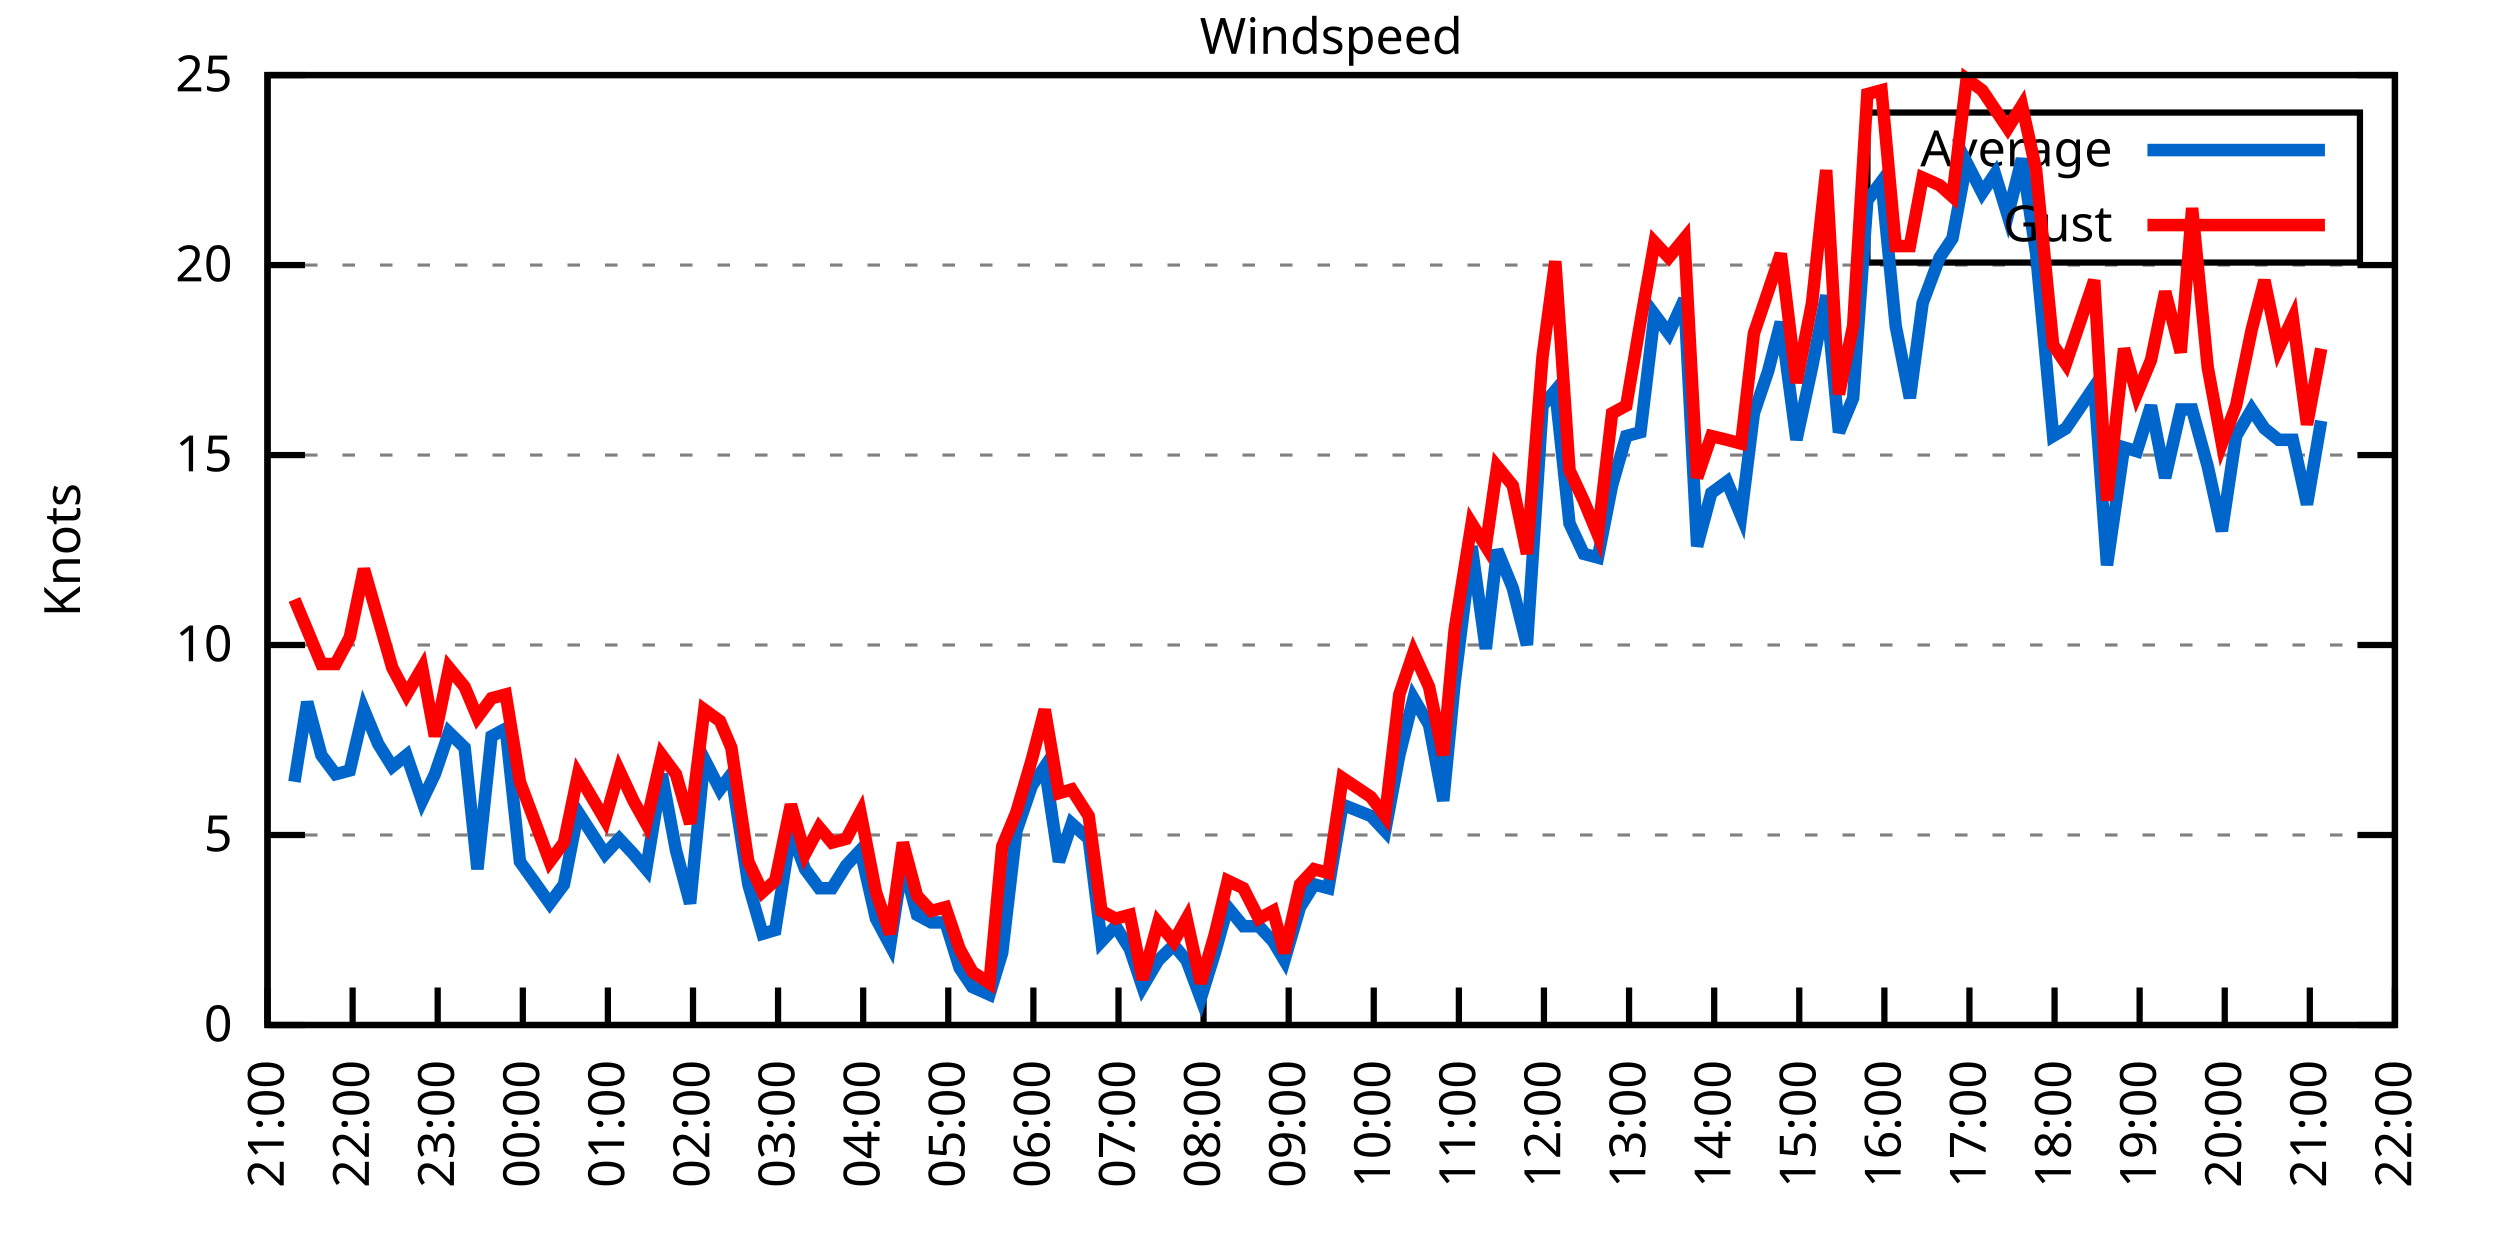
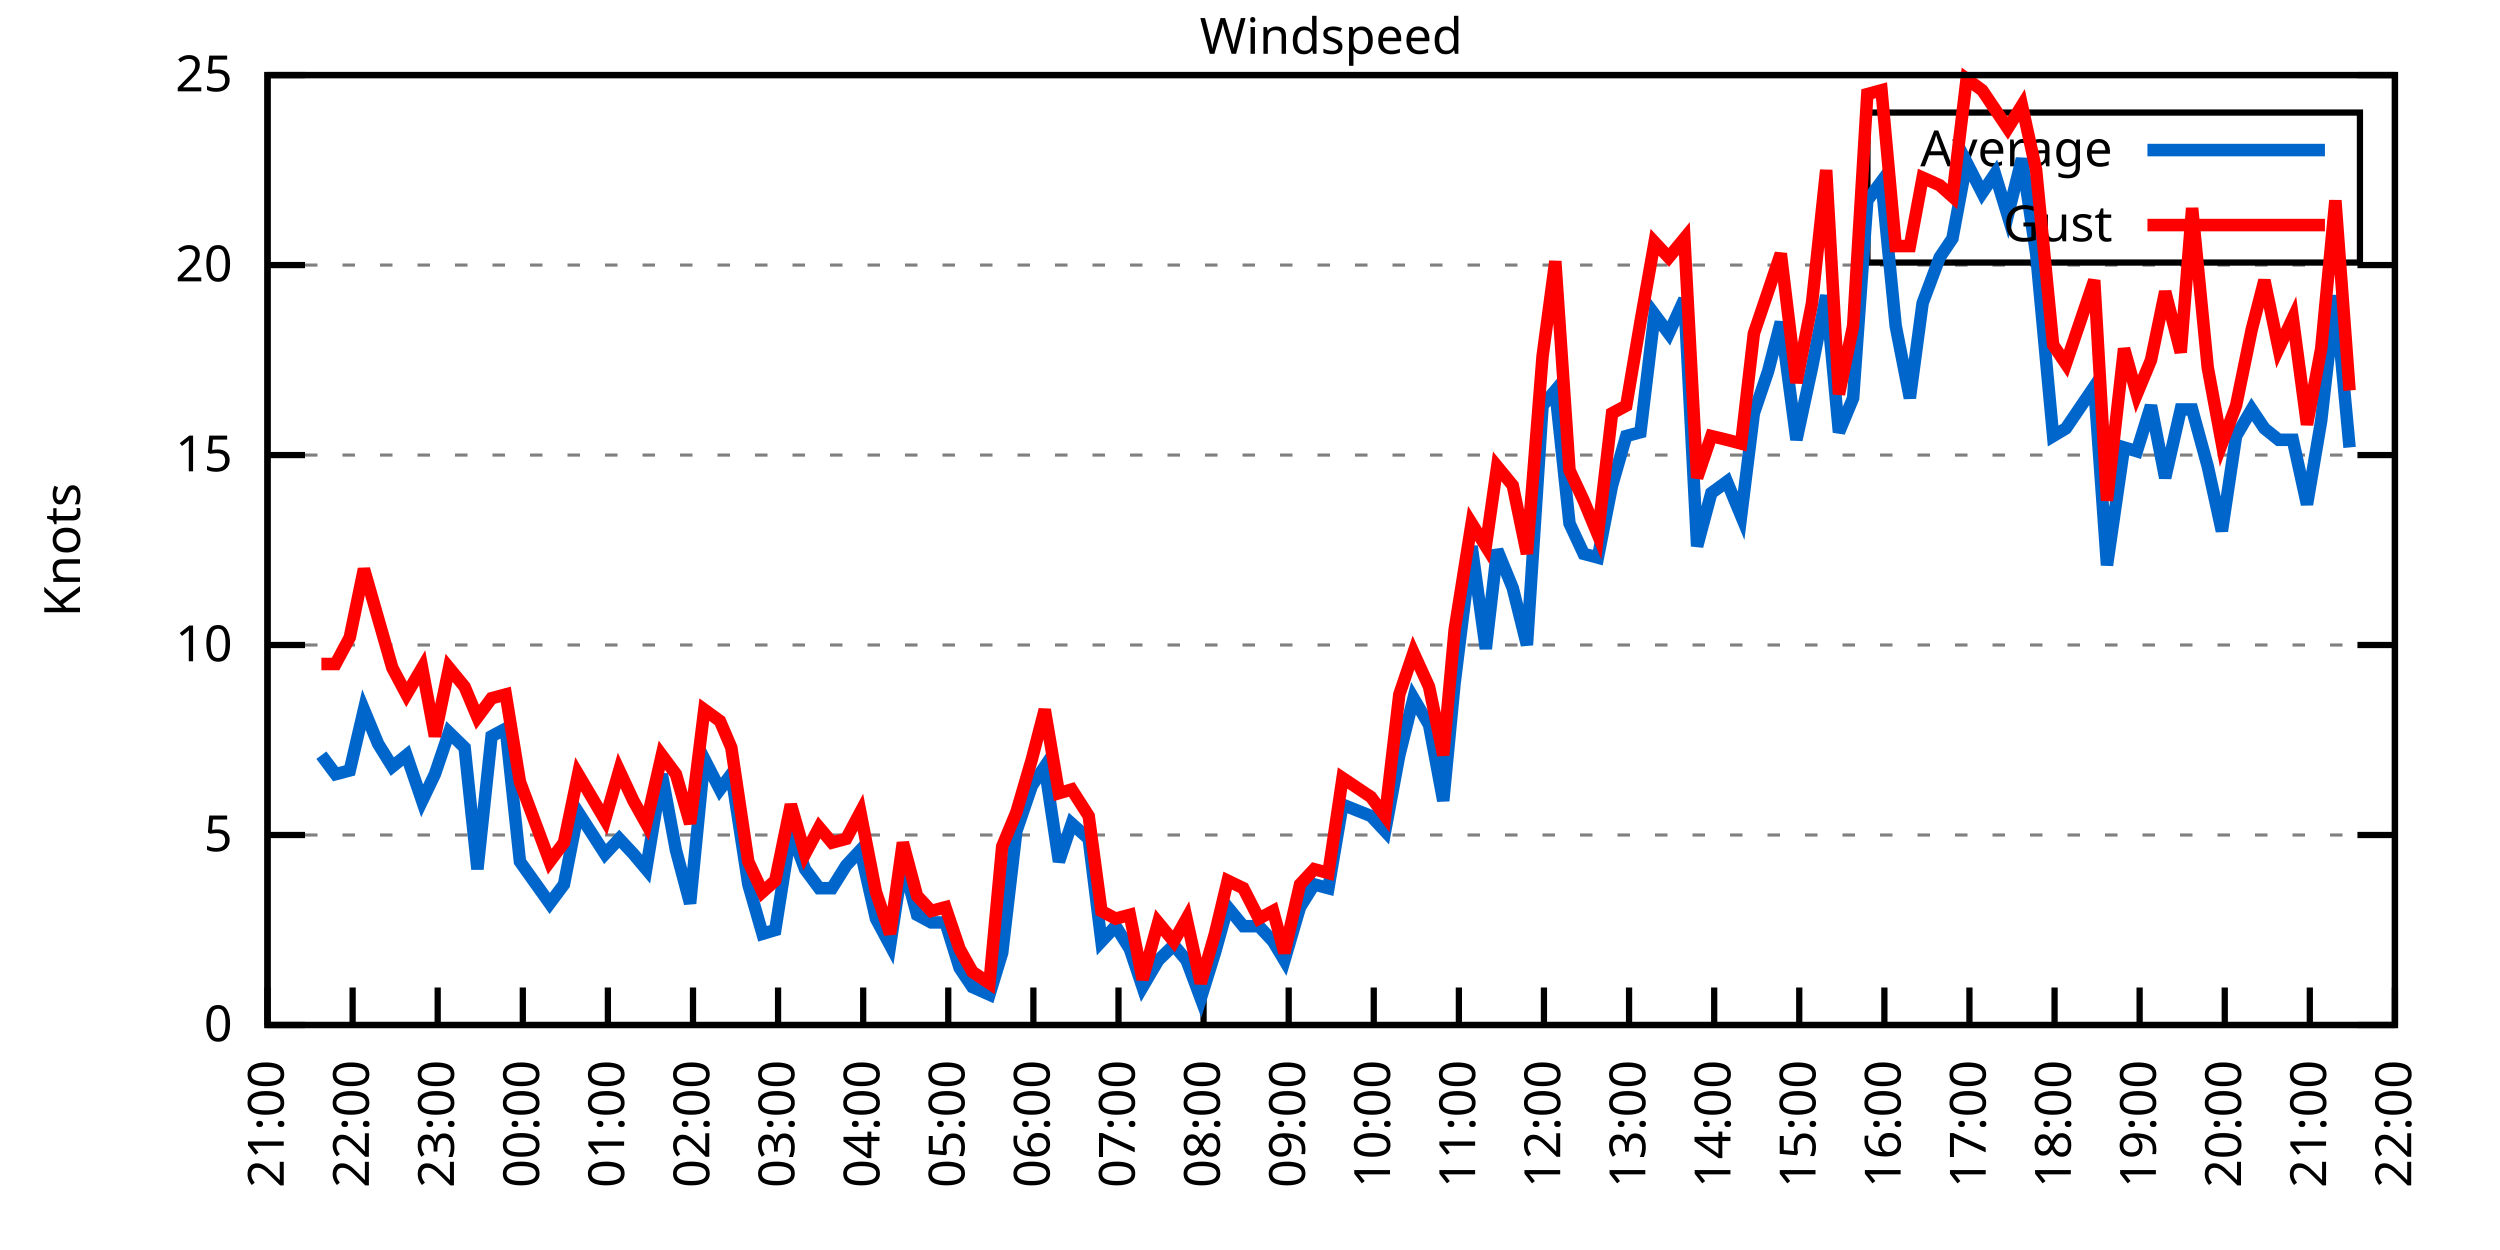
<svg xmlns="http://www.w3.org/2000/svg" xmlns:xlink="http://www.w3.org/1999/xlink" width="400" height="200" viewBox="0 0 400 200">
  <g id="gnuplot_canvas">
    <rect x="0" y="0" width="400" height="200" fill="none" />
    <defs>
      <circle id="gpDot" r="0.5" stroke-width="0.5" stroke="currentColor" />
      <path id="gpPt0" stroke-width="0.333" stroke="currentColor" d="M-1,0 h2 M0,-1 v2" />
      <path id="gpPt1" stroke-width="0.333" stroke="currentColor" d="M-1,-1 L1,1 M1,-1 L-1,1" />
      <path id="gpPt2" stroke-width="0.333" stroke="currentColor" d="M-1,0 L1,0 M0,-1 L0,1 M-1,-1 L1,1 M-1,1 L1,-1" />
      <rect id="gpPt3" stroke-width="0.333" stroke="currentColor" x="-1" y="-1" width="2" height="2" />
      <rect id="gpPt4" stroke-width="0.333" stroke="currentColor" fill="currentColor" x="-1" y="-1" width="2" height="2" />
      <circle id="gpPt5" stroke-width="0.333" stroke="currentColor" cx="0" cy="0" r="1" />
      <use xlink:href="#gpPt5" id="gpPt6" fill="currentColor" stroke="none" />
      <path id="gpPt7" stroke-width="0.333" stroke="currentColor" d="M0,-1.33 L-1.33,0.67 L1.33,0.67 z" />
      <use xlink:href="#gpPt7" id="gpPt8" fill="currentColor" stroke="none" />
      <use xlink:href="#gpPt7" id="gpPt9" stroke="currentColor" transform="rotate(180)" />
      <use xlink:href="#gpPt9" id="gpPt10" fill="currentColor" stroke="none" />
      <use xlink:href="#gpPt3" id="gpPt11" stroke="currentColor" transform="rotate(45)" />
      <use xlink:href="#gpPt11" id="gpPt12" fill="currentColor" stroke="none" />
      <path id="gpPt13" stroke-width="0.333" stroke="currentColor" d="M0,1.330 L1.265,0.411 L0.782,-1.067 L-0.782,-1.076 L-1.265,0.411 z" />
      <use xlink:href="#gpPt13" id="gpPt14" fill="currentColor" stroke="none" />
      <filter id="textbox" filterUnits="objectBoundingBox" x="0" y="0" height="1" width="1">
        <feFlood flood-color="white" flood-opacity="1" result="bgnd" />
        <feComposite in="SourceGraphic" in2="bgnd" operator="atop" />
      </filter>
      <filter id="greybox" filterUnits="objectBoundingBox" x="0" y="0" height="1" width="1">
        <feFlood flood-color="lightgrey" flood-opacity="1" result="grey" />
        <feComposite in="SourceGraphic" in2="grey" operator="atop" />
      </filter>
    </defs>
    <g fill="none" color="white" stroke="currentColor" stroke-width="1.00" stroke-linecap="butt" stroke-linejoin="miter">
</g>
    <g fill="none" color="black" stroke="currentColor" stroke-width="1.00" stroke-linecap="butt" stroke-linejoin="miter">
      <g stroke="none" shape-rendering="crispEdges">
        <polygon fill="rgb(255, 255, 255)" points="42.80,164.00 383.18,164.00 383.18,12.02 42.80,12.02 " />
      </g>
    </g>
    <g fill="none" color="black" stroke="currentColor" stroke-width="1.00" stroke-linecap="butt" stroke-linejoin="miter">
</g>
    <g fill="none" color="black" stroke="black" stroke-width="0.50" stroke-linecap="butt" stroke-linejoin="miter">
</g>
    <g fill="none" color="gray" stroke="currentColor" stroke-width="0.50" stroke-linecap="butt" stroke-linejoin="miter">
      <path stroke="gray" stroke-dasharray="2,4" class="gridline" d="M42.80,164.00 L383.19,164.00  " />
    </g>
    <g fill="none" color="gray" stroke="gray" stroke-width="1.00" stroke-linecap="butt" stroke-linejoin="miter">
</g>
    <g fill="none" color="black" stroke="currentColor" stroke-width="1.00" stroke-linecap="butt" stroke-linejoin="miter">
      <path stroke="black" d="M42.80,164.00 L48.80,164.00 M383.19,164.00 L377.19,164.00  " />
      <g transform="translate(37.20,166.60)" stroke="none" fill="black" font-family="Sans" font-size="8.00" text-anchor="end">
        <text>
          <tspan font-family="Sans"> 0</tspan>
        </text>
      </g>
    </g>
    <g fill="none" color="black" stroke="currentColor" stroke-width="1.00" stroke-linecap="butt" stroke-linejoin="miter">
</g>
    <g fill="none" color="black" stroke="black" stroke-width="0.50" stroke-linecap="butt" stroke-linejoin="miter">
</g>
    <g fill="none" color="gray" stroke="currentColor" stroke-width="0.50" stroke-linecap="butt" stroke-linejoin="miter">
      <path stroke="gray" stroke-dasharray="2,4" class="gridline" d="M42.80,133.60 L383.19,133.60  " />
    </g>
    <g fill="none" color="gray" stroke="gray" stroke-width="1.00" stroke-linecap="butt" stroke-linejoin="miter">
</g>
    <g fill="none" color="black" stroke="currentColor" stroke-width="1.00" stroke-linecap="butt" stroke-linejoin="miter">
      <path stroke="black" d="M42.80,133.60 L48.80,133.60 M383.19,133.60 L377.19,133.60  " />
      <g transform="translate(37.20,136.20)" stroke="none" fill="black" font-family="Sans" font-size="8.00" text-anchor="end">
        <text>
          <tspan font-family="Sans"> 5</tspan>
        </text>
      </g>
    </g>
    <g fill="none" color="black" stroke="currentColor" stroke-width="1.00" stroke-linecap="butt" stroke-linejoin="miter">
</g>
    <g fill="none" color="black" stroke="black" stroke-width="0.50" stroke-linecap="butt" stroke-linejoin="miter">
</g>
    <g fill="none" color="gray" stroke="currentColor" stroke-width="0.50" stroke-linecap="butt" stroke-linejoin="miter">
      <path stroke="gray" stroke-dasharray="2,4" class="gridline" d="M42.80,103.20 L383.19,103.20  " />
    </g>
    <g fill="none" color="gray" stroke="gray" stroke-width="1.00" stroke-linecap="butt" stroke-linejoin="miter">
</g>
    <g fill="none" color="black" stroke="currentColor" stroke-width="1.00" stroke-linecap="butt" stroke-linejoin="miter">
      <path stroke="black" d="M42.80,103.20 L48.80,103.20 M383.19,103.20 L377.19,103.20  " />
      <g transform="translate(37.20,105.80)" stroke="none" fill="black" font-family="Sans" font-size="8.00" text-anchor="end">
        <text>
          <tspan font-family="Sans"> 10</tspan>
        </text>
      </g>
    </g>
    <g fill="none" color="black" stroke="currentColor" stroke-width="1.00" stroke-linecap="butt" stroke-linejoin="miter">
</g>
    <g fill="none" color="black" stroke="black" stroke-width="0.50" stroke-linecap="butt" stroke-linejoin="miter">
</g>
    <g fill="none" color="gray" stroke="currentColor" stroke-width="0.50" stroke-linecap="butt" stroke-linejoin="miter">
      <path stroke="gray" stroke-dasharray="2,4" class="gridline" d="M42.80,72.81 L383.19,72.81  " />
    </g>
    <g fill="none" color="gray" stroke="gray" stroke-width="1.00" stroke-linecap="butt" stroke-linejoin="miter">
</g>
    <g fill="none" color="black" stroke="currentColor" stroke-width="1.00" stroke-linecap="butt" stroke-linejoin="miter">
      <path stroke="black" d="M42.80,72.81 L48.80,72.81 M383.19,72.81 L377.19,72.81  " />
      <g transform="translate(37.20,75.41)" stroke="none" fill="black" font-family="Sans" font-size="8.00" text-anchor="end">
        <text>
          <tspan font-family="Sans"> 15</tspan>
        </text>
      </g>
    </g>
    <g fill="none" color="black" stroke="currentColor" stroke-width="1.00" stroke-linecap="butt" stroke-linejoin="miter">
</g>
    <g fill="none" color="black" stroke="black" stroke-width="0.50" stroke-linecap="butt" stroke-linejoin="miter">
</g>
    <g fill="none" color="gray" stroke="currentColor" stroke-width="0.50" stroke-linecap="butt" stroke-linejoin="miter">
      <path stroke="gray" stroke-dasharray="2,4" class="gridline" d="M42.80,42.41 L383.19,42.41  " />
    </g>
    <g fill="none" color="gray" stroke="gray" stroke-width="1.00" stroke-linecap="butt" stroke-linejoin="miter">
</g>
    <g fill="none" color="black" stroke="currentColor" stroke-width="1.00" stroke-linecap="butt" stroke-linejoin="miter">
      <path stroke="black" d="M42.80,42.41 L48.80,42.41 M383.19,42.41 L377.19,42.41  " />
      <g transform="translate(37.20,45.01)" stroke="none" fill="black" font-family="Sans" font-size="8.00" text-anchor="end">
        <text>
          <tspan font-family="Sans"> 20</tspan>
        </text>
      </g>
    </g>
    <g fill="none" color="black" stroke="currentColor" stroke-width="1.00" stroke-linecap="butt" stroke-linejoin="miter">
</g>
    <g fill="none" color="black" stroke="black" stroke-width="0.50" stroke-linecap="butt" stroke-linejoin="miter">
</g>
    <g fill="none" color="gray" stroke="currentColor" stroke-width="0.50" stroke-linecap="butt" stroke-linejoin="miter">
      <path stroke="gray" stroke-dasharray="2,4" class="gridline" d="M42.80,12.01 L383.19,12.01  " />
    </g>
    <g fill="none" color="gray" stroke="gray" stroke-width="1.00" stroke-linecap="butt" stroke-linejoin="miter">
</g>
    <g fill="none" color="black" stroke="currentColor" stroke-width="1.00" stroke-linecap="butt" stroke-linejoin="miter">
      <path stroke="black" d="M42.80,12.01 L48.80,12.01 M383.19,12.01 L377.19,12.01  " />
      <g transform="translate(37.20,14.61)" stroke="none" fill="black" font-family="Sans" font-size="8.00" text-anchor="end">
        <text>
          <tspan font-family="Sans"> 25</tspan>
        </text>
      </g>
    </g>
    <g fill="none" color="black" stroke="currentColor" stroke-width="1.00" stroke-linecap="butt" stroke-linejoin="miter">
      <path stroke="black" d="M42.80,164.00 L42.80,158.00  " />
      <g transform="translate(45.40,169.60) rotate(270.00)" stroke="none" fill="black" font-family="Sans" font-size="8.00" text-anchor="end">
        <text>
          <tspan font-family="Sans">21:00</tspan>
        </text>
      </g>
    </g>
    <g fill="none" color="black" stroke="currentColor" stroke-width="1.00" stroke-linecap="butt" stroke-linejoin="miter">
      <path stroke="black" d="M56.42,164.00 L56.42,158.00  " />
      <g transform="translate(59.02,169.60) rotate(270.00)" stroke="none" fill="black" font-family="Sans" font-size="8.00" text-anchor="end">
        <text>
          <tspan font-family="Sans">22:00</tspan>
        </text>
      </g>
    </g>
    <g fill="none" color="black" stroke="currentColor" stroke-width="1.00" stroke-linecap="butt" stroke-linejoin="miter">
      <path stroke="black" d="M70.03,164.00 L70.03,158.00  " />
      <g transform="translate(72.63,169.60) rotate(270.00)" stroke="none" fill="black" font-family="Sans" font-size="8.00" text-anchor="end">
        <text>
          <tspan font-family="Sans">23:00</tspan>
        </text>
      </g>
    </g>
    <g fill="none" color="black" stroke="currentColor" stroke-width="1.00" stroke-linecap="butt" stroke-linejoin="miter">
      <path stroke="black" d="M83.65,164.00 L83.65,158.00  " />
      <g transform="translate(86.25,169.60) rotate(270.00)" stroke="none" fill="black" font-family="Sans" font-size="8.00" text-anchor="end">
        <text>
          <tspan font-family="Sans">00:00</tspan>
        </text>
      </g>
    </g>
    <g fill="none" color="black" stroke="currentColor" stroke-width="1.00" stroke-linecap="butt" stroke-linejoin="miter">
      <path stroke="black" d="M97.26,164.00 L97.26,158.00  " />
      <g transform="translate(99.86,169.60) rotate(270.00)" stroke="none" fill="black" font-family="Sans" font-size="8.00" text-anchor="end">
        <text>
          <tspan font-family="Sans">01:00</tspan>
        </text>
      </g>
    </g>
    <g fill="none" color="black" stroke="currentColor" stroke-width="1.00" stroke-linecap="butt" stroke-linejoin="miter">
      <path stroke="black" d="M110.88,164.00 L110.88,158.00  " />
      <g transform="translate(113.48,169.60) rotate(270.00)" stroke="none" fill="black" font-family="Sans" font-size="8.00" text-anchor="end">
        <text>
          <tspan font-family="Sans">02:00</tspan>
        </text>
      </g>
    </g>
    <g fill="none" color="black" stroke="currentColor" stroke-width="1.00" stroke-linecap="butt" stroke-linejoin="miter">
      <path stroke="black" d="M124.49,164.00 L124.49,158.00  " />
      <g transform="translate(127.09,169.60) rotate(270.00)" stroke="none" fill="black" font-family="Sans" font-size="8.00" text-anchor="end">
        <text>
          <tspan font-family="Sans">03:00</tspan>
        </text>
      </g>
    </g>
    <g fill="none" color="black" stroke="currentColor" stroke-width="1.00" stroke-linecap="butt" stroke-linejoin="miter">
      <path stroke="black" d="M138.11,164.00 L138.11,158.00  " />
      <g transform="translate(140.71,169.60) rotate(270.00)" stroke="none" fill="black" font-family="Sans" font-size="8.00" text-anchor="end">
        <text>
          <tspan font-family="Sans">04:00</tspan>
        </text>
      </g>
    </g>
    <g fill="none" color="black" stroke="currentColor" stroke-width="1.00" stroke-linecap="butt" stroke-linejoin="miter">
      <path stroke="black" d="M151.72,164.00 L151.72,158.00  " />
      <g transform="translate(154.32,169.60) rotate(270.00)" stroke="none" fill="black" font-family="Sans" font-size="8.00" text-anchor="end">
        <text>
          <tspan font-family="Sans">05:00</tspan>
        </text>
      </g>
    </g>
    <g fill="none" color="black" stroke="currentColor" stroke-width="1.00" stroke-linecap="butt" stroke-linejoin="miter">
      <path stroke="black" d="M165.34,164.00 L165.34,158.00  " />
      <g transform="translate(167.94,169.60) rotate(270.00)" stroke="none" fill="black" font-family="Sans" font-size="8.00" text-anchor="end">
        <text>
          <tspan font-family="Sans">06:00</tspan>
        </text>
      </g>
    </g>
    <g fill="none" color="black" stroke="currentColor" stroke-width="1.00" stroke-linecap="butt" stroke-linejoin="miter">
      <path stroke="black" d="M178.96,164.00 L178.96,158.00  " />
      <g transform="translate(181.56,169.60) rotate(270.00)" stroke="none" fill="black" font-family="Sans" font-size="8.00" text-anchor="end">
        <text>
          <tspan font-family="Sans">07:00</tspan>
        </text>
      </g>
    </g>
    <g fill="none" color="black" stroke="currentColor" stroke-width="1.00" stroke-linecap="butt" stroke-linejoin="miter">
      <path stroke="black" d="M192.57,164.00 L192.57,158.00  " />
      <g transform="translate(195.17,169.60) rotate(270.00)" stroke="none" fill="black" font-family="Sans" font-size="8.00" text-anchor="end">
        <text>
          <tspan font-family="Sans">08:00</tspan>
        </text>
      </g>
    </g>
    <g fill="none" color="black" stroke="currentColor" stroke-width="1.00" stroke-linecap="butt" stroke-linejoin="miter">
      <path stroke="black" d="M206.19,164.00 L206.19,158.00  " />
      <g transform="translate(208.79,169.60) rotate(270.00)" stroke="none" fill="black" font-family="Sans" font-size="8.00" text-anchor="end">
        <text>
          <tspan font-family="Sans">09:00</tspan>
        </text>
      </g>
    </g>
    <g fill="none" color="black" stroke="currentColor" stroke-width="1.00" stroke-linecap="butt" stroke-linejoin="miter">
      <path stroke="black" d="M219.80,164.00 L219.80,158.00  " />
      <g transform="translate(222.40,169.60) rotate(270.00)" stroke="none" fill="black" font-family="Sans" font-size="8.00" text-anchor="end">
        <text>
          <tspan font-family="Sans">10:00</tspan>
        </text>
      </g>
    </g>
    <g fill="none" color="black" stroke="currentColor" stroke-width="1.00" stroke-linecap="butt" stroke-linejoin="miter">
      <path stroke="black" d="M233.42,164.00 L233.42,158.00  " />
      <g transform="translate(236.02,169.60) rotate(270.00)" stroke="none" fill="black" font-family="Sans" font-size="8.00" text-anchor="end">
        <text>
          <tspan font-family="Sans">11:00</tspan>
        </text>
      </g>
    </g>
    <g fill="none" color="black" stroke="currentColor" stroke-width="1.00" stroke-linecap="butt" stroke-linejoin="miter">
      <path stroke="black" d="M247.03,164.00 L247.03,158.00  " />
      <g transform="translate(249.63,169.60) rotate(270.00)" stroke="none" fill="black" font-family="Sans" font-size="8.00" text-anchor="end">
        <text>
          <tspan font-family="Sans">12:00</tspan>
        </text>
      </g>
    </g>
    <g fill="none" color="black" stroke="currentColor" stroke-width="1.00" stroke-linecap="butt" stroke-linejoin="miter">
      <path stroke="black" d="M260.65,164.00 L260.65,158.00  " />
      <g transform="translate(263.25,169.60) rotate(270.00)" stroke="none" fill="black" font-family="Sans" font-size="8.00" text-anchor="end">
        <text>
          <tspan font-family="Sans">13:00</tspan>
        </text>
      </g>
    </g>
    <g fill="none" color="black" stroke="currentColor" stroke-width="1.00" stroke-linecap="butt" stroke-linejoin="miter">
      <path stroke="black" d="M274.27,164.00 L274.27,158.00  " />
      <g transform="translate(276.87,169.60) rotate(270.00)" stroke="none" fill="black" font-family="Sans" font-size="8.00" text-anchor="end">
        <text>
          <tspan font-family="Sans">14:00</tspan>
        </text>
      </g>
    </g>
    <g fill="none" color="black" stroke="currentColor" stroke-width="1.00" stroke-linecap="butt" stroke-linejoin="miter">
      <path stroke="black" d="M287.88,164.00 L287.88,158.00  " />
      <g transform="translate(290.48,169.60) rotate(270.00)" stroke="none" fill="black" font-family="Sans" font-size="8.00" text-anchor="end">
        <text>
          <tspan font-family="Sans">15:00</tspan>
        </text>
      </g>
    </g>
    <g fill="none" color="black" stroke="currentColor" stroke-width="1.00" stroke-linecap="butt" stroke-linejoin="miter">
      <path stroke="black" d="M301.50,164.00 L301.50,158.00  " />
      <g transform="translate(304.10,169.60) rotate(270.00)" stroke="none" fill="black" font-family="Sans" font-size="8.00" text-anchor="end">
        <text>
          <tspan font-family="Sans">16:00</tspan>
        </text>
      </g>
    </g>
    <g fill="none" color="black" stroke="currentColor" stroke-width="1.00" stroke-linecap="butt" stroke-linejoin="miter">
      <path stroke="black" d="M315.11,164.00 L315.11,158.00  " />
      <g transform="translate(317.71,169.60) rotate(270.00)" stroke="none" fill="black" font-family="Sans" font-size="8.00" text-anchor="end">
        <text>
          <tspan font-family="Sans">17:00</tspan>
        </text>
      </g>
    </g>
    <g fill="none" color="black" stroke="currentColor" stroke-width="1.00" stroke-linecap="butt" stroke-linejoin="miter">
      <path stroke="black" d="M328.73,164.00 L328.73,158.00  " />
      <g transform="translate(331.33,169.60) rotate(270.00)" stroke="none" fill="black" font-family="Sans" font-size="8.00" text-anchor="end">
        <text>
          <tspan font-family="Sans">18:00</tspan>
        </text>
      </g>
    </g>
    <g fill="none" color="black" stroke="currentColor" stroke-width="1.00" stroke-linecap="butt" stroke-linejoin="miter">
      <path stroke="black" d="M342.34,164.00 L342.34,158.00  " />
      <g transform="translate(344.94,169.60) rotate(270.00)" stroke="none" fill="black" font-family="Sans" font-size="8.00" text-anchor="end">
        <text>
          <tspan font-family="Sans">19:00</tspan>
        </text>
      </g>
    </g>
    <g fill="none" color="black" stroke="currentColor" stroke-width="1.00" stroke-linecap="butt" stroke-linejoin="miter">
      <path stroke="black" d="M355.96,164.00 L355.96,158.00  " />
      <g transform="translate(358.56,169.60) rotate(270.00)" stroke="none" fill="black" font-family="Sans" font-size="8.00" text-anchor="end">
        <text>
          <tspan font-family="Sans">20:00</tspan>
        </text>
      </g>
    </g>
    <g fill="none" color="black" stroke="currentColor" stroke-width="1.00" stroke-linecap="butt" stroke-linejoin="miter">
      <path stroke="black" d="M369.57,164.00 L369.57,158.00  " />
      <g transform="translate(372.17,169.60) rotate(270.00)" stroke="none" fill="black" font-family="Sans" font-size="8.00" text-anchor="end">
        <text>
          <tspan font-family="Sans">21:00</tspan>
        </text>
      </g>
    </g>
    <g fill="none" color="black" stroke="currentColor" stroke-width="1.00" stroke-linecap="butt" stroke-linejoin="miter">
      <path stroke="black" d="M383.19,164.00 L383.19,158.00  " />
      <g transform="translate(385.79,169.60) rotate(270.00)" stroke="none" fill="black" font-family="Sans" font-size="8.00" text-anchor="end">
        <text>
          <tspan font-family="Sans">22:00</tspan>
        </text>
      </g>
    </g>
    <g fill="none" color="black" stroke="currentColor" stroke-width="1.00" stroke-linecap="butt" stroke-linejoin="miter">
</g>
    <g fill="none" color="black" stroke="currentColor" stroke-width="1.00" stroke-linecap="butt" stroke-linejoin="miter">
      <path stroke="black" d="M42.80,12.01 L42.80,164.00 L383.19,164.00 L383.19,12.01 L42.80,12.01 Z  " />
    </g>
    <g fill="none" color="black" stroke="currentColor" stroke-width="1.00" stroke-linecap="butt" stroke-linejoin="miter">
</g>
    <g fill="none" color="black" stroke="currentColor" stroke-width="1.00" stroke-linecap="butt" stroke-linejoin="miter">
      <path stroke="black" d="M298.79,42.01 L298.79,18.01 L377.59,18.01 L377.59,42.01 L298.79,42.01 Z  " />
    </g>
    <g id="Windspeed_plot_1">
      <g fill="none" color="white" stroke="black" stroke-width="2.00" stroke-linecap="butt" stroke-linejoin="miter">
</g>
      <g fill="none" color="black" stroke="currentColor" stroke-width="2.00" stroke-linecap="butt" stroke-linejoin="miter">
        <g transform="translate(337.99,26.61)" stroke="none" fill="black" font-family="Sans" font-size="8.00" text-anchor="end">
          <text>
            <tspan font-family="Sans">Average</tspan>
          </text>
        </g>
      </g>
      <g fill="none" color="black" stroke="currentColor" stroke-width="2.00" stroke-linecap="butt" stroke-linejoin="miter">
-         <path stroke="rgb(  0, 102, 204)" d="M343.59,24.01 L371.99,24.01 M47.11,125.09 L49.15,112.32 L51.42,120.83 L53.69,123.87 L55.96,123.27 L58.23,113.54   L60.50,119.01 L62.77,122.66 L65.04,120.83 L67.54,128.13 L69.58,123.87 L71.85,117.19 L74.34,119.62 L76.39,139.07   L78.65,117.80 L80.92,116.58 L83.19,137.86 L87.96,144.55 L90.23,141.51 L92.50,129.95 L96.81,136.64 L99.08,134.21   L101.35,136.64 L103.39,139.07 L105.89,123.87 L108.15,136.03 L110.42,144.55 L112.69,121.44 L115.19,126.31 L117.01,123.87   L119.73,141.51 L122.00,149.41 L124.04,148.80 L126.54,132.99 L128.81,139.07 L131.07,142.11 L133.12,142.11 L135.39,138.47   L137.66,136.03 L140.15,146.98 L142.42,151.23 L144.46,137.86 L146.73,146.37 L149.00,147.59 L151.27,147.59 L153.54,154.88   L155.58,157.92 L158.31,159.14 L160.35,152.45 L162.62,132.99 L165.11,125.70 L167.16,122.66 L169.43,137.86 L171.47,131.78   L174.19,134.21 L176.23,150.62 L178.50,148.19 L180.77,151.84 L182.81,157.92 L185.31,153.66 L187.81,151.23 L189.85,153.66   L192.12,159.74 L194.39,152.45 L196.43,145.15 L198.93,148.19 L201.42,148.19 L203.69,150.62 L205.51,153.66 L208.00,145.15   L210.27,141.51 L212.54,142.11 L214.81,128.74 L219.35,130.56 L221.62,132.99 L223.89,120.83 L226.16,111.72 L228.65,115.97   L230.92,128.13 L232.74,109.28 L235.46,87.40 L237.73,103.81 L239.55,88.00 L242.04,94.08 L244.31,103.20 L246.81,64.90   L248.85,62.47 L251.12,83.75 L253.39,88.61 L255.66,89.22 L257.93,77.67 L260.20,69.77 L262.47,69.16 L264.73,50.31   L267.00,53.35 L269.50,47.88 L271.54,87.40 L273.81,78.89 L276.31,77.06 L278.58,82.53 L280.62,66.12 L282.89,59.43   L284.93,51.53 L287.43,70.37 L289.92,58.82 L292.19,47.27 L294.23,69.16 L296.50,63.69 L298.77,32.07 L301.04,29.03   L303.31,52.14 L305.58,63.69 L307.62,48.49 L310.35,41.19 L312.39,38.15 L314.66,25.99 L317.15,30.86 L319.20,27.82   L321.24,34.50 L323.51,25.39 L325.78,40.58 L328.50,69.77 L330.54,68.55 L335.08,61.86 L337.12,90.44 L339.85,71.59   L341.89,72.20 L344.16,64.90 L346.43,76.45 L348.92,65.51 L350.74,65.51 L353.24,74.63 L355.50,84.97 L357.77,69.77   L360.27,65.51 L362.31,68.55 L364.58,70.37 L366.85,70.37 L369.12,80.71 L371.39,67.33  " />
+         <path stroke="rgb(  0, 102, 204)" d="M343.59,24.01 L371.99,24.01 M51.42,120.83 L53.69,123.87 L55.96,123.27 L58.23,113.54 L60.50,119.01 L62.77,122.66   L65.04,120.83 L67.54,128.13 L69.58,123.87 L71.85,117.19 L74.34,119.62 L76.39,139.07 L78.65,117.80 L80.92,116.58   L83.19,137.86 L87.96,144.55 L90.23,141.51 L92.50,129.95 L96.81,136.64 L99.08,134.21 L101.35,136.64 L103.39,139.07   L105.89,123.87 L108.15,136.03 L110.42,144.55 L112.69,121.44 L115.19,126.31 L117.01,123.87 L119.73,141.51 L122.00,149.41   L124.04,148.80 L126.54,132.99 L128.81,139.07 L131.07,142.11 L133.12,142.11 L135.39,138.47 L137.66,136.03 L140.15,146.98   L142.42,151.23 L144.46,137.86 L146.73,146.37 L149.00,147.59 L151.27,147.59 L153.54,154.88 L155.58,157.92 L158.31,159.14   L160.35,152.45 L162.62,132.99 L165.11,125.70 L167.16,122.66 L169.43,137.86 L171.47,131.78 L174.19,134.21 L176.23,150.62   L178.50,148.19 L180.77,151.84 L182.81,157.92 L185.31,153.66 L187.81,151.23 L189.85,153.66 L192.12,159.74 L194.39,152.45   L196.43,145.15 L198.93,148.19 L201.42,148.19 L203.69,150.62 L205.51,153.66 L208.00,145.15 L210.27,141.51 L212.54,142.11   L214.81,128.74 L219.35,130.56 L221.62,132.99 L223.89,120.83 L226.16,111.72 L228.65,115.97 L230.92,128.13 L232.74,109.28   L235.46,87.40 L237.73,103.81 L239.55,88.00 L242.04,94.08 L244.31,103.20 L246.81,64.90 L248.85,62.47 L251.12,83.75   L253.39,88.61 L255.66,89.22 L257.93,77.67 L260.20,69.77 L262.47,69.16 L264.73,50.31 L267.00,53.35 L269.50,47.88   L271.54,87.40 L273.81,78.89 L276.31,77.06 L278.58,82.53 L280.62,66.12 L282.89,59.43 L284.93,51.53 L287.43,70.37   L289.92,58.82 L292.19,47.27 L294.23,69.16 L296.50,63.69 L298.77,32.07 L301.04,29.03 L303.31,52.14 L305.58,63.69   L307.62,48.49 L310.35,41.19 L312.39,38.15 L314.66,25.99 L317.15,30.86 L319.20,27.82 L321.24,34.50 L323.51,25.39   L325.78,40.58 L328.50,69.77 L330.54,68.55 L335.08,61.86 L337.12,90.44 L339.85,71.59 L341.89,72.20 L344.16,64.90   L346.43,76.45 L348.92,65.51 L350.74,65.51 L353.24,74.63 L355.50,84.97 L357.77,69.77 L360.27,65.51 L362.31,68.55   L364.58,70.37 L366.85,70.37 L369.12,80.71 L371.39,67.33 L373.66,47.27 L375.93,71.59  " />
      </g>
    </g>
    <g id="Windspeed_plot_2">
      <g fill="none" color="black" stroke="currentColor" stroke-width="2.00" stroke-linecap="butt" stroke-linejoin="miter">
        <g transform="translate(337.99,38.61)" stroke="none" fill="black" font-family="Sans" font-size="8.00" text-anchor="end">
          <text>
            <tspan font-family="Sans">Gust</tspan>
          </text>
        </g>
      </g>
      <g fill="none" color="black" stroke="currentColor" stroke-width="2.00" stroke-linecap="butt" stroke-linejoin="miter">
-         <path stroke="rgb(255,   0,   0)" d="M343.59,36.01 L371.99,36.01 M47.11,95.91 L49.15,100.77 L51.42,106.24 L53.69,106.24 L55.96,101.99 L58.23,91.04   L60.50,98.95 L62.77,106.85 L65.04,111.11 L67.54,106.85 L69.58,117.80 L71.85,106.85 L74.34,109.89 L76.39,114.76   L78.65,111.72 L80.92,111.11 L83.19,125.09 L87.96,137.86 L90.23,134.82 L92.50,123.87 L96.81,131.17 L99.08,123.27   L101.35,128.13 L103.39,131.78 L105.89,120.83 L108.15,123.87 L110.42,131.78 L112.69,113.54 L115.19,115.36 L117.01,119.62   L119.73,137.86 L122.00,142.72 L124.04,140.90 L126.54,128.74 L128.81,136.64 L131.07,132.39 L133.12,134.82 L135.39,134.21   L137.66,129.95 L140.15,142.72 L142.42,149.41 L144.46,134.82 L146.73,143.33 L149.00,145.76 L151.27,145.15 L153.54,151.84   L155.58,155.49 L158.31,157.31 L160.35,135.43 L162.62,129.95 L165.11,121.44 L167.16,113.54 L169.43,126.91 L171.47,126.31   L174.19,130.56 L176.23,145.76 L178.50,146.98 L180.77,146.37 L182.81,156.70 L185.31,147.59 L187.81,150.62 L189.85,146.98   L192.12,157.31 L194.39,149.41 L196.43,140.90 L198.93,142.11 L201.42,146.98 L203.69,145.76 L205.51,152.45 L208.00,141.51   L210.27,139.07 L212.54,139.68 L214.81,124.48 L219.35,127.52 L221.62,130.56 L223.89,111.11 L226.16,104.42 L228.65,109.89   L230.92,120.83 L232.74,100.77 L235.46,83.75 L237.73,87.40 L239.55,74.63 L242.04,77.67 L244.31,88.61 L246.81,57.00   L248.85,41.80 L251.12,75.24 L253.39,80.10 L255.66,85.57 L257.93,66.12 L260.20,64.90 L262.47,51.53 L264.73,38.76   L267.00,41.19 L269.50,38.15 L271.54,76.45 L273.81,69.77 L276.31,70.37 L278.58,70.98 L280.62,53.35 L282.89,46.66   L284.93,40.58 L287.43,61.25 L289.92,48.49 L292.19,27.21 L294.23,63.08 L296.50,52.14 L298.77,15.05 L301.04,14.44   L303.31,39.37 L305.58,39.37 L307.62,28.42 L310.35,29.64 L312.39,31.46 L314.66,12.62 L317.15,14.44 L319.20,17.48   L321.24,20.52 L323.51,16.87 L325.78,27.21 L328.50,55.18 L330.54,58.21 L335.08,44.84 L337.12,80.10 L339.85,55.78   L341.89,63.08 L344.16,57.61 L346.43,46.66 L348.92,56.39 L350.74,33.29 L353.24,58.82 L355.50,70.98 L357.77,64.90   L360.27,52.74 L362.31,44.84 L364.58,55.78 L366.85,50.92 L369.12,67.94 L371.39,55.78  " />
+         <path stroke="rgb(255,   0,   0)" d="M343.59,36.01 L371.99,36.01 M51.42,106.24 L53.69,106.24 L55.96,101.99 L58.23,91.04 L60.50,98.95 L62.77,106.85   L65.04,111.11 L67.54,106.85 L69.58,117.80 L71.85,106.85 L74.34,109.89 L76.39,114.76 L78.65,111.72 L80.92,111.11   L83.19,125.09 L87.96,137.86 L90.23,134.82 L92.50,123.87 L96.81,131.17 L99.08,123.27 L101.35,128.13 L103.39,131.78   L105.89,120.83 L108.15,123.87 L110.42,131.78 L112.69,113.54 L115.19,115.36 L117.01,119.62 L119.73,137.86 L122.00,142.72   L124.04,140.90 L126.54,128.74 L128.81,136.64 L131.07,132.39 L133.12,134.82 L135.39,134.21 L137.66,129.95 L140.15,142.72   L142.42,149.41 L144.46,134.82 L146.73,143.33 L149.00,145.76 L151.27,145.15 L153.54,151.84 L155.58,155.49 L158.31,157.31   L160.35,135.43 L162.62,129.95 L165.11,121.44 L167.16,113.54 L169.43,126.91 L171.47,126.31 L174.19,130.56 L176.23,145.76   L178.50,146.98 L180.77,146.37 L182.81,156.70 L185.31,147.59 L187.81,150.62 L189.85,146.98 L192.12,157.31 L194.39,149.41   L196.43,140.90 L198.93,142.11 L201.42,146.98 L203.69,145.76 L205.51,152.45 L208.00,141.51 L210.27,139.07 L212.54,139.68   L214.81,124.48 L219.35,127.52 L221.62,130.56 L223.89,111.11 L226.16,104.42 L228.65,109.89 L230.92,120.83 L232.74,100.77   L235.46,83.75 L237.73,87.40 L239.55,74.63 L242.04,77.67 L244.31,88.61 L246.81,57.00 L248.85,41.80 L251.12,75.24   L253.39,80.10 L255.66,85.57 L257.93,66.12 L260.20,64.90 L262.47,51.53 L264.73,38.76 L267.00,41.19 L269.50,38.15   L271.54,76.45 L273.81,69.77 L276.31,70.37 L278.58,70.98 L280.62,53.35 L282.89,46.66 L284.93,40.58 L287.43,61.25   L289.92,48.49 L292.19,27.21 L294.23,63.08 L296.50,52.14 L298.77,15.05 L301.04,14.44 L303.31,39.37 L305.58,39.37   L307.62,28.42 L310.35,29.64 L312.39,31.46 L314.66,12.62 L317.15,14.44 L319.20,17.48 L321.24,20.52 L323.51,16.87   L325.78,27.21 L328.50,55.18 L330.54,58.21 L335.08,44.84 L337.12,80.10 L339.85,55.78 L341.89,63.08 L344.16,57.61   L346.43,46.66 L348.92,56.39 L350.74,33.29 L353.24,58.82 L355.50,70.98 L357.77,64.90 L360.27,52.74 L362.31,44.84   L364.58,55.78 L366.85,50.92 L369.12,67.94 L371.39,55.78 L373.66,32.07 L375.93,62.47  " />
      </g>
    </g>
    <g fill="none" color="black" stroke="currentColor" stroke-width="2.00" stroke-linecap="butt" stroke-linejoin="miter">
</g>
    <g fill="none" color="black" stroke="black" stroke-width="1.00" stroke-linecap="butt" stroke-linejoin="miter">
</g>
    <g fill="none" color="black" stroke="currentColor" stroke-width="1.00" stroke-linecap="butt" stroke-linejoin="miter">
      <path stroke="black" d="M42.80,12.01 L42.80,164.00 L383.19,164.00 L383.19,12.01 L42.80,12.01 Z  " />
      <g transform="translate(12.80,88.01) rotate(270.00)" stroke="none" fill="black" font-family="Sans" font-size="8.00" text-anchor="middle">
        <text>
          <tspan font-family="Sans">Knots</tspan>
        </text>
      </g>
    </g>
    <g fill="none" color="black" stroke="currentColor" stroke-width="1.00" stroke-linecap="butt" stroke-linejoin="miter">
</g>
    <g fill="none" color="black" stroke="currentColor" stroke-width="1.00" stroke-linecap="butt" stroke-linejoin="miter">
      <g transform="translate(212.99,8.61)" stroke="none" fill="black" font-family="Sans" font-size="8.00" text-anchor="middle">
        <text>
          <tspan font-family="Sans">Windspeed</tspan>
        </text>
      </g>
    </g>
    <g fill="none" color="black" stroke="currentColor" stroke-width="1.00" stroke-linecap="butt" stroke-linejoin="miter">
</g>
  </g>
</svg>
